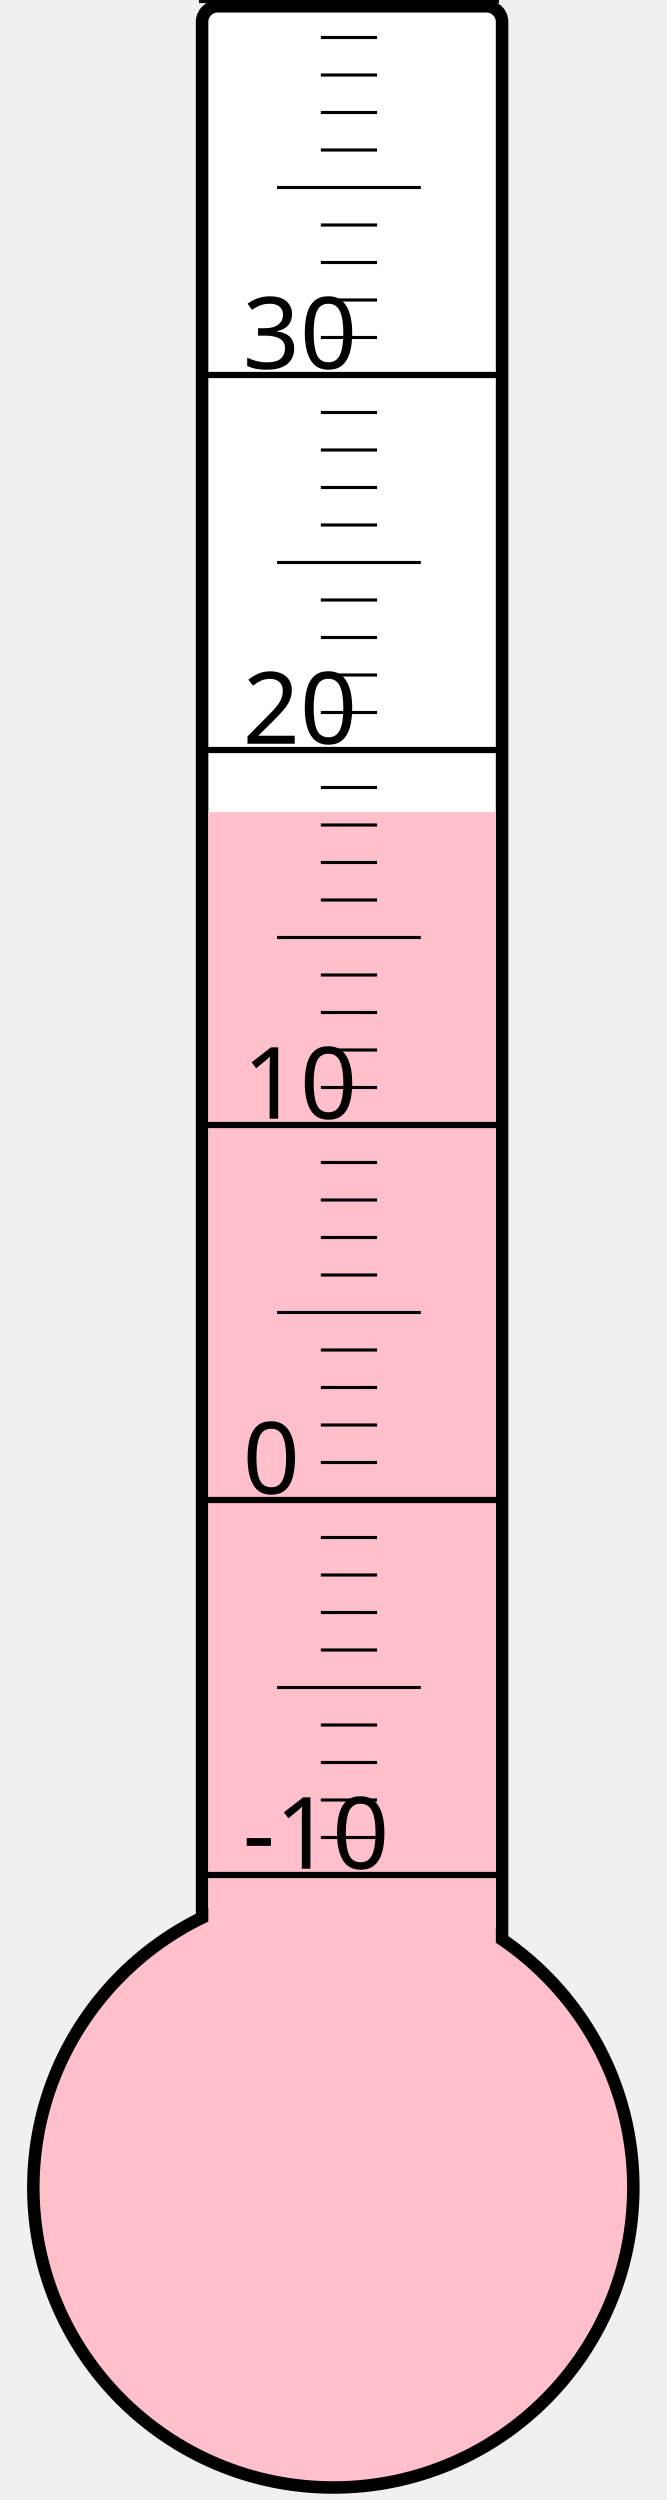
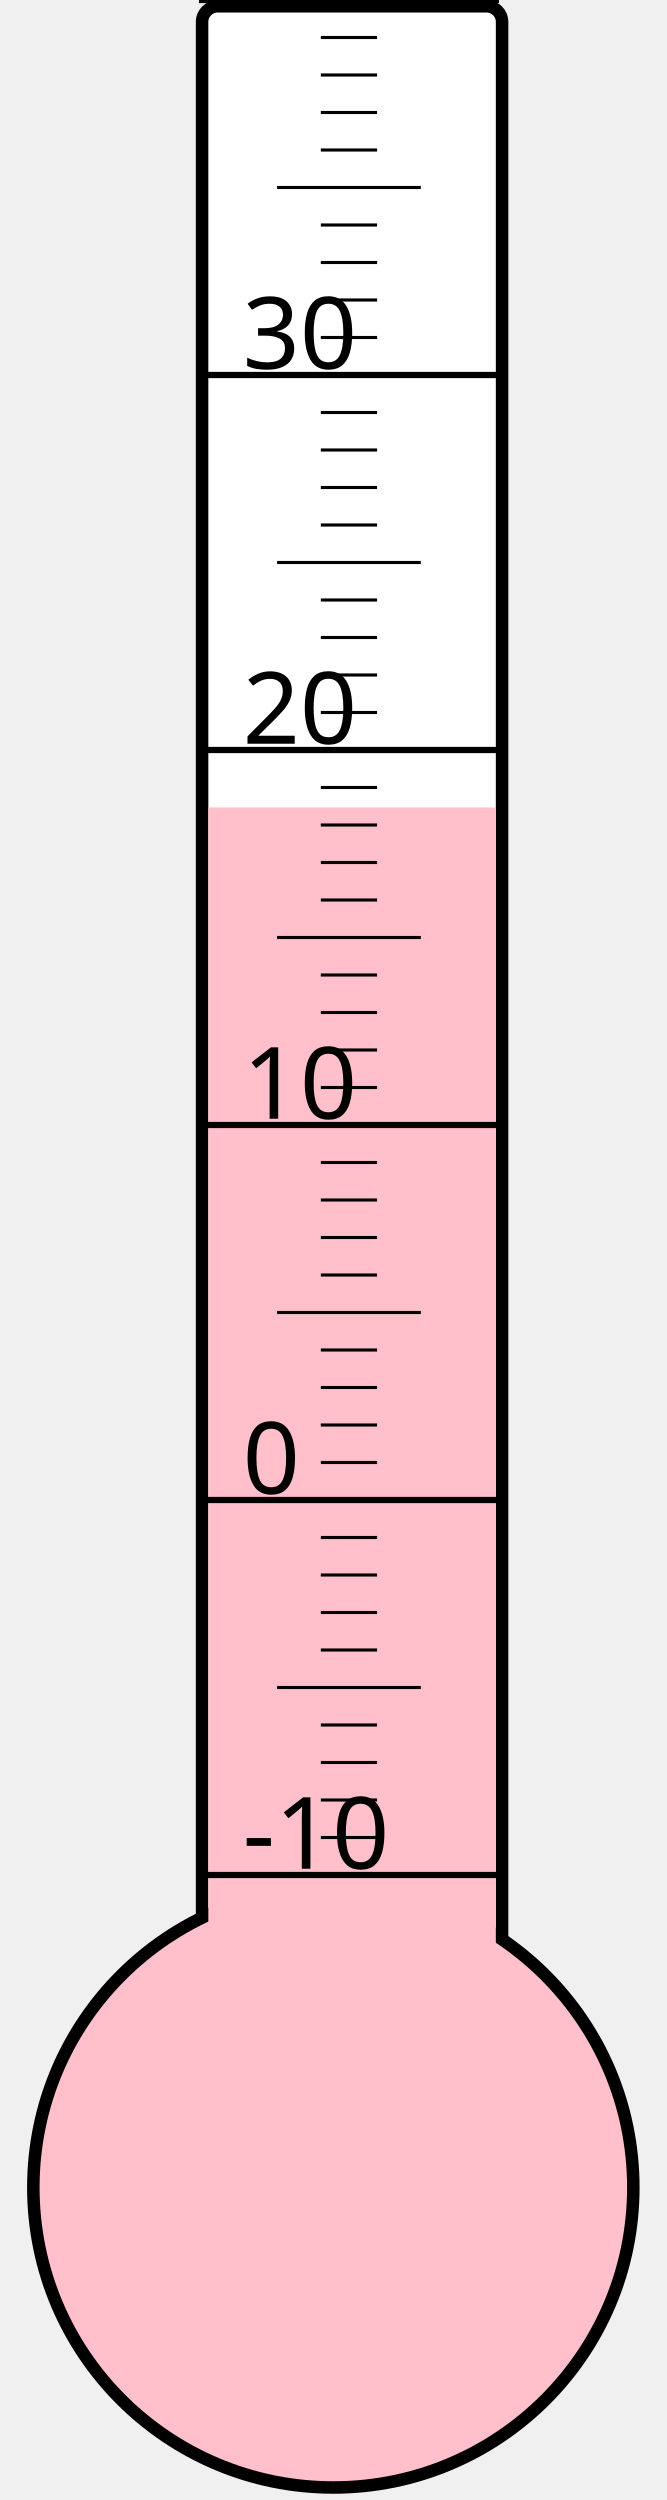
<svg xmlns="http://www.w3.org/2000/svg" width="40px" height="150px" viewBox="0 0 200 800">
  <rect width="200" height="800" x="0" y="0" style="fill: #ffffeb; fill-opacity: 0;" />
  <rect width="96" height="680" x="58" y="2" rx="5" ry="5" style="fill: white; fill-opacity: 1; stroke: black; stroke-width: 4;" />
  <circle cx="100" cy="700" r="96" style="fill: pink; stroke: black; stroke-width: 4;" />
-   <rect width="92" height="440.125" x="60" y="259.875" style="fill: pink; fill-opacity: 1; stroke-width: 0;" />
+   <rect width="92" height="441.625" x="60" y="258.375" style="fill: pink; fill-opacity: 1; stroke-width: 0;" />
  <text x="71" y="598" style="font-family: sans-serif; font-size: 24pt;">-10</text>
  <text x="71" y="478" style="font-family: sans-serif; font-size: 24pt;">0</text>
  <text x="71" y="358" style="font-family: sans-serif; font-size: 24pt;">10</text>
  <text x="71" y="238" style="font-family: sans-serif; font-size: 24pt;">20</text>
  <text x="71" y="118" style="font-family: sans-serif; font-size: 24pt;">30</text>
  <g style="stroke: black;">
    <line x1="57" y1="600" x2="153" y2="600" style="stroke-width: 2;" />
    <line x1="96" y1="588" x2="114" y2="588" style="stroke-width: 1;" />
    <line x1="96" y1="576" x2="114" y2="576" style="stroke-width: 1;" />
    <line x1="96" y1="564" x2="114" y2="564" style="stroke-width: 1;" />
    <line x1="96" y1="552" x2="114" y2="552" style="stroke-width: 1;" />
    <line x1="82" y1="540" x2="128" y2="540" style="stroke-width: 1;" />
    <line x1="96" y1="528" x2="114" y2="528" style="stroke-width: 1;" />
    <line x1="96" y1="516" x2="114" y2="516" style="stroke-width: 1;" />
    <line x1="96" y1="504" x2="114" y2="504" style="stroke-width: 1;" />
    <line x1="96" y1="492" x2="114" y2="492" style="stroke-width: 1;" />
    <line x1="57" y1="480" x2="153" y2="480" style="stroke-width: 2;" />
    <line x1="96" y1="468" x2="114" y2="468" style="stroke-width: 1;" />
    <line x1="96" y1="456" x2="114" y2="456" style="stroke-width: 1;" />
    <line x1="96" y1="444" x2="114" y2="444" style="stroke-width: 1;" />
    <line x1="96" y1="432" x2="114" y2="432" style="stroke-width: 1;" />
    <line x1="82" y1="420" x2="128" y2="420" style="stroke-width: 1;" />
    <line x1="96" y1="408" x2="114" y2="408" style="stroke-width: 1;" />
    <line x1="96" y1="396" x2="114" y2="396" style="stroke-width: 1;" />
    <line x1="96" y1="384" x2="114" y2="384" style="stroke-width: 1;" />
    <line x1="96" y1="372" x2="114" y2="372" style="stroke-width: 1;" />
    <line x1="57" y1="360" x2="153" y2="360" style="stroke-width: 2;" />
    <line x1="96" y1="348" x2="114" y2="348" style="stroke-width: 1;" />
    <line x1="96" y1="336" x2="114" y2="336" style="stroke-width: 1;" />
    <line x1="96" y1="324" x2="114" y2="324" style="stroke-width: 1;" />
    <line x1="96" y1="312" x2="114" y2="312" style="stroke-width: 1;" />
    <line x1="82" y1="300" x2="128" y2="300" style="stroke-width: 1;" />
    <line x1="96" y1="288" x2="114" y2="288" style="stroke-width: 1;" />
    <line x1="96" y1="276" x2="114" y2="276" style="stroke-width: 1;" />
    <line x1="96" y1="264" x2="114" y2="264" style="stroke-width: 1;" />
    <line x1="96" y1="252" x2="114" y2="252" style="stroke-width: 1;" />
    <line x1="57" y1="240" x2="153" y2="240" style="stroke-width: 2;" />
    <line x1="96" y1="228" x2="114" y2="228" style="stroke-width: 1;" />
    <line x1="96" y1="216" x2="114" y2="216" style="stroke-width: 1;" />
    <line x1="96" y1="204" x2="114" y2="204" style="stroke-width: 1;" />
    <line x1="96" y1="192" x2="114" y2="192" style="stroke-width: 1;" />
    <line x1="82" y1="180" x2="128" y2="180" style="stroke-width: 1;" />
    <line x1="96" y1="168" x2="114" y2="168" style="stroke-width: 1;" />
    <line x1="96" y1="156" x2="114" y2="156" style="stroke-width: 1;" />
    <line x1="96" y1="144" x2="114" y2="144" style="stroke-width: 1;" />
    <line x1="96" y1="132" x2="114" y2="132" style="stroke-width: 1;" />
    <line x1="57" y1="120" x2="153" y2="120" style="stroke-width: 2;" />
    <line x1="96" y1="108" x2="114" y2="108" style="stroke-width: 1;" />
    <line x1="96" y1="96" x2="114" y2="96" style="stroke-width: 1;" />
    <line x1="96" y1="84" x2="114" y2="84" style="stroke-width: 1;" />
    <line x1="96" y1="72" x2="114" y2="72" style="stroke-width: 1;" />
    <line x1="82" y1="60" x2="128" y2="60" style="stroke-width: 1;" />
    <line x1="96" y1="48" x2="114" y2="48" style="stroke-width: 1;" />
    <line x1="96" y1="36" x2="114" y2="36" style="stroke-width: 1;" />
    <line x1="96" y1="24" x2="114" y2="24" style="stroke-width: 1;" />
    <line x1="96" y1="12" x2="114" y2="12" style="stroke-width: 1;" />
    <line x1="57" y1="0" x2="153" y2="0" style="stroke-width: 2;" />
  </g>
</svg>
